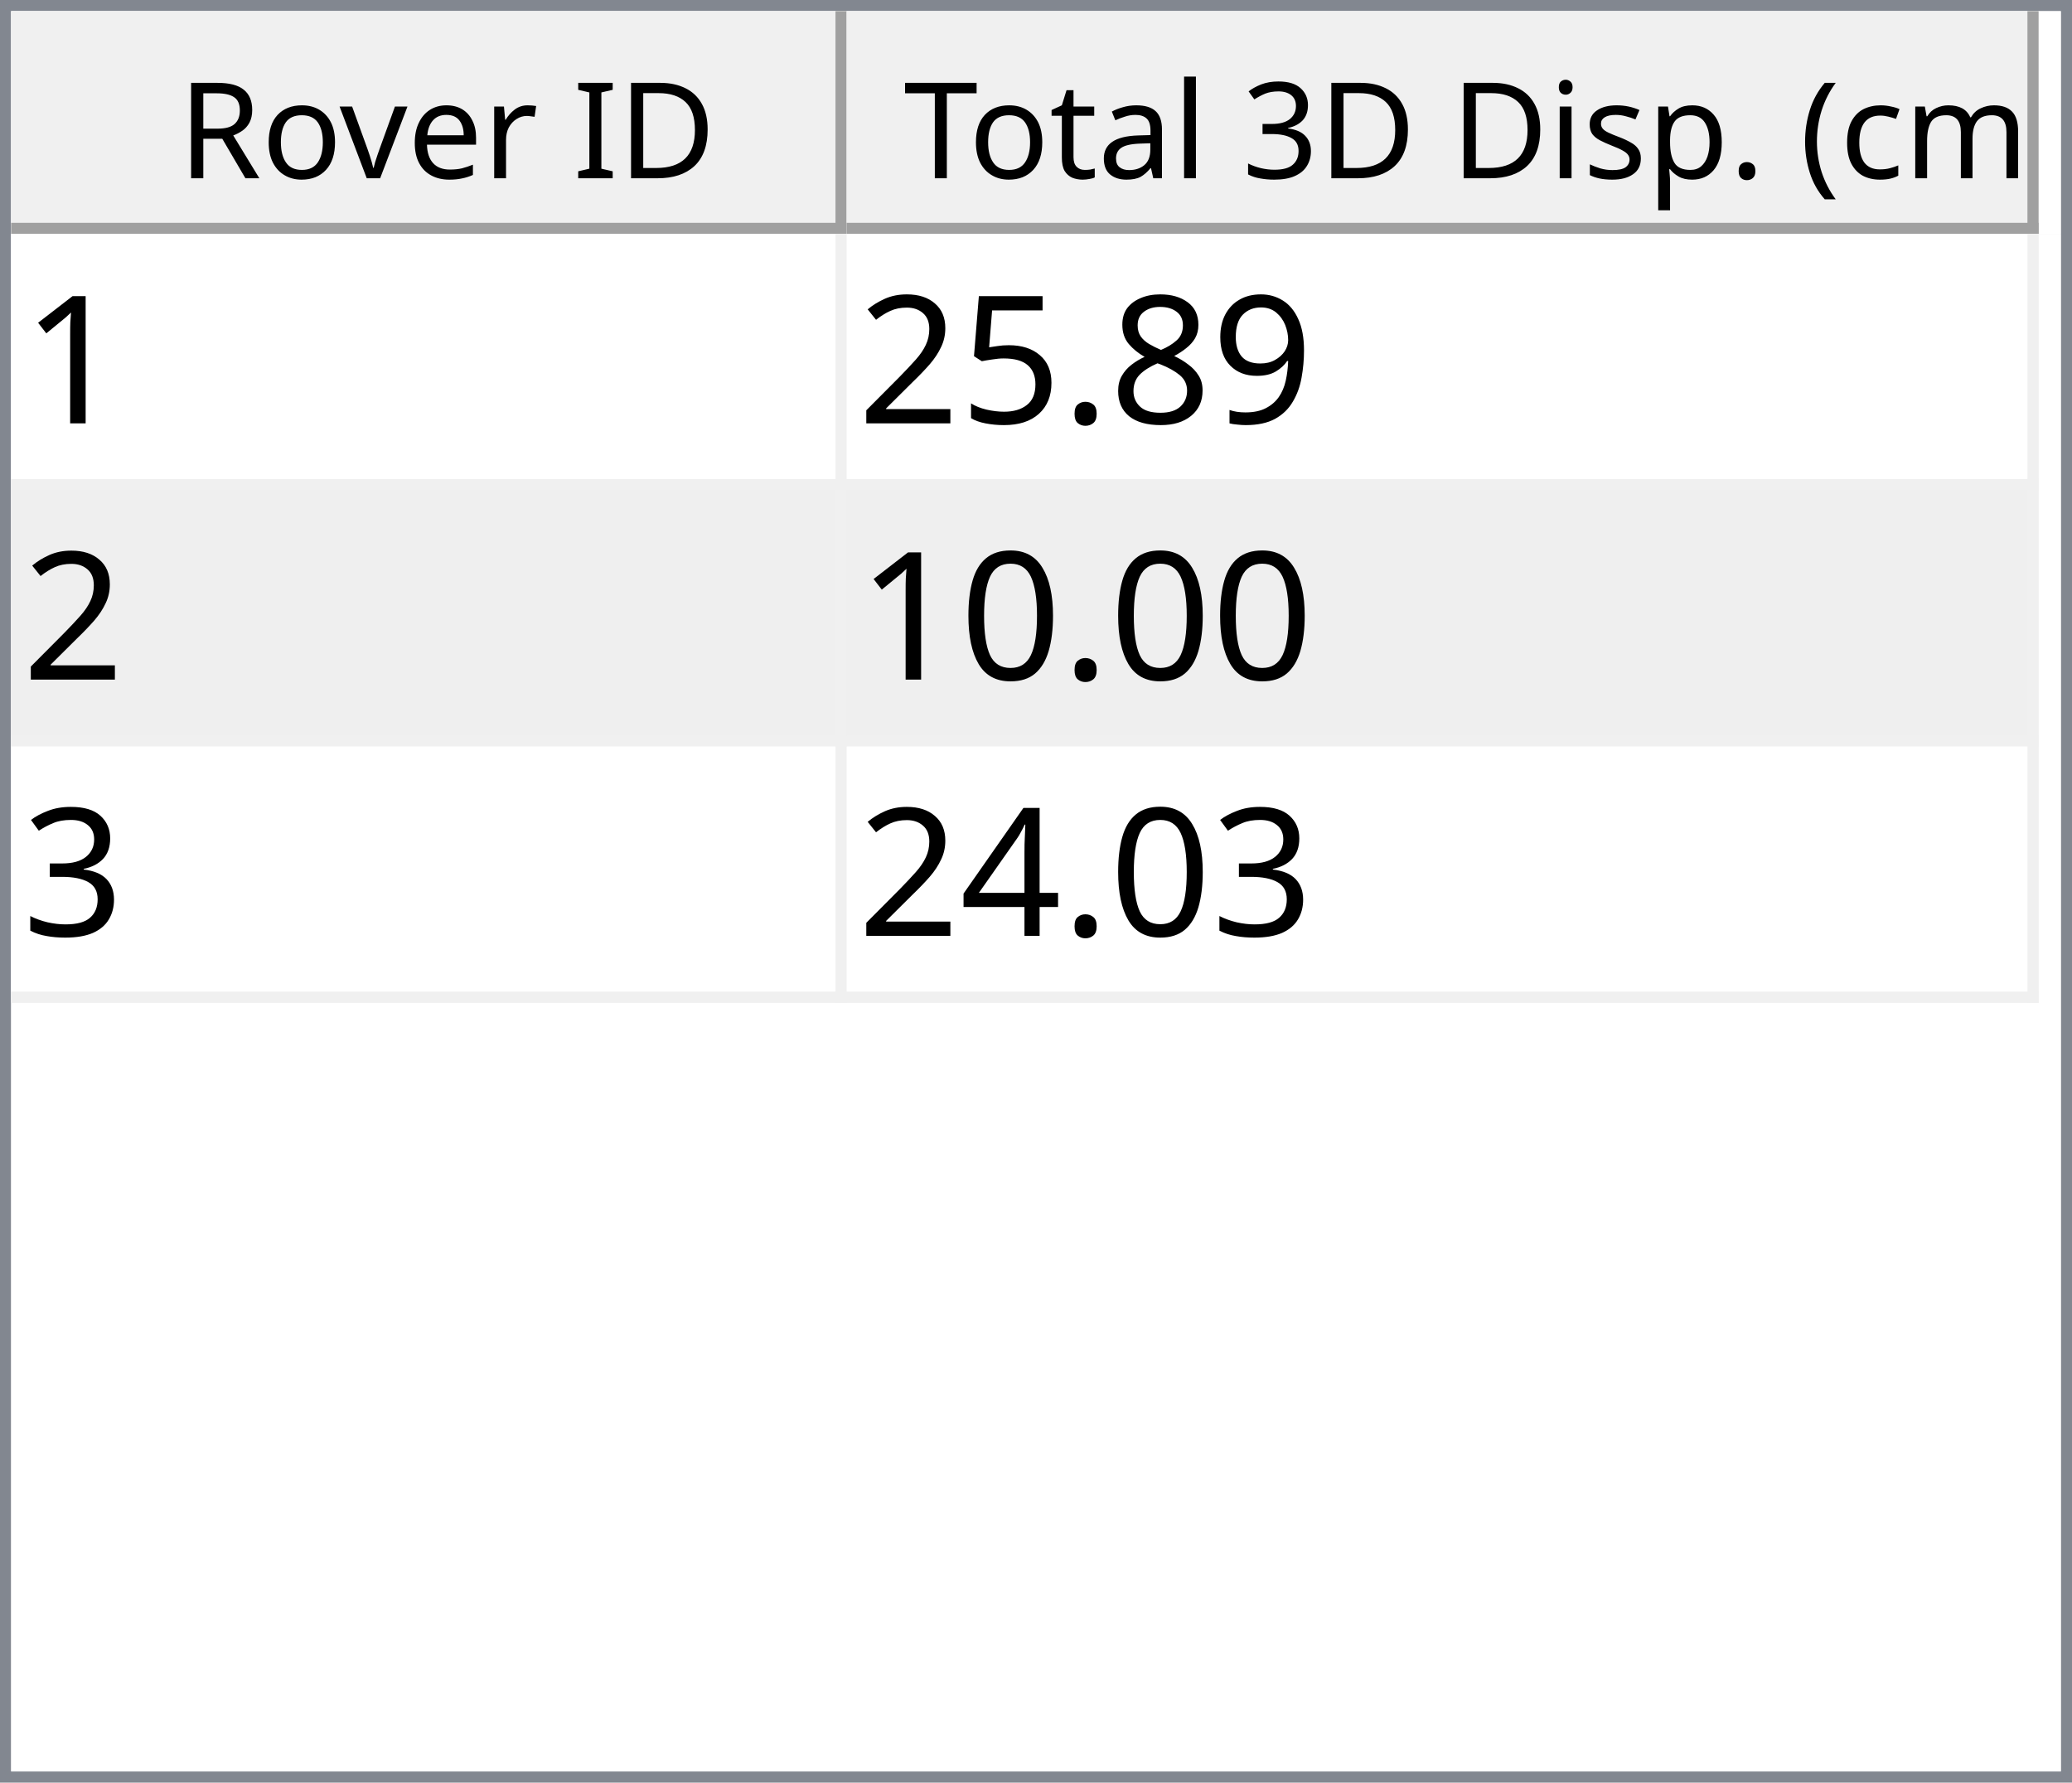
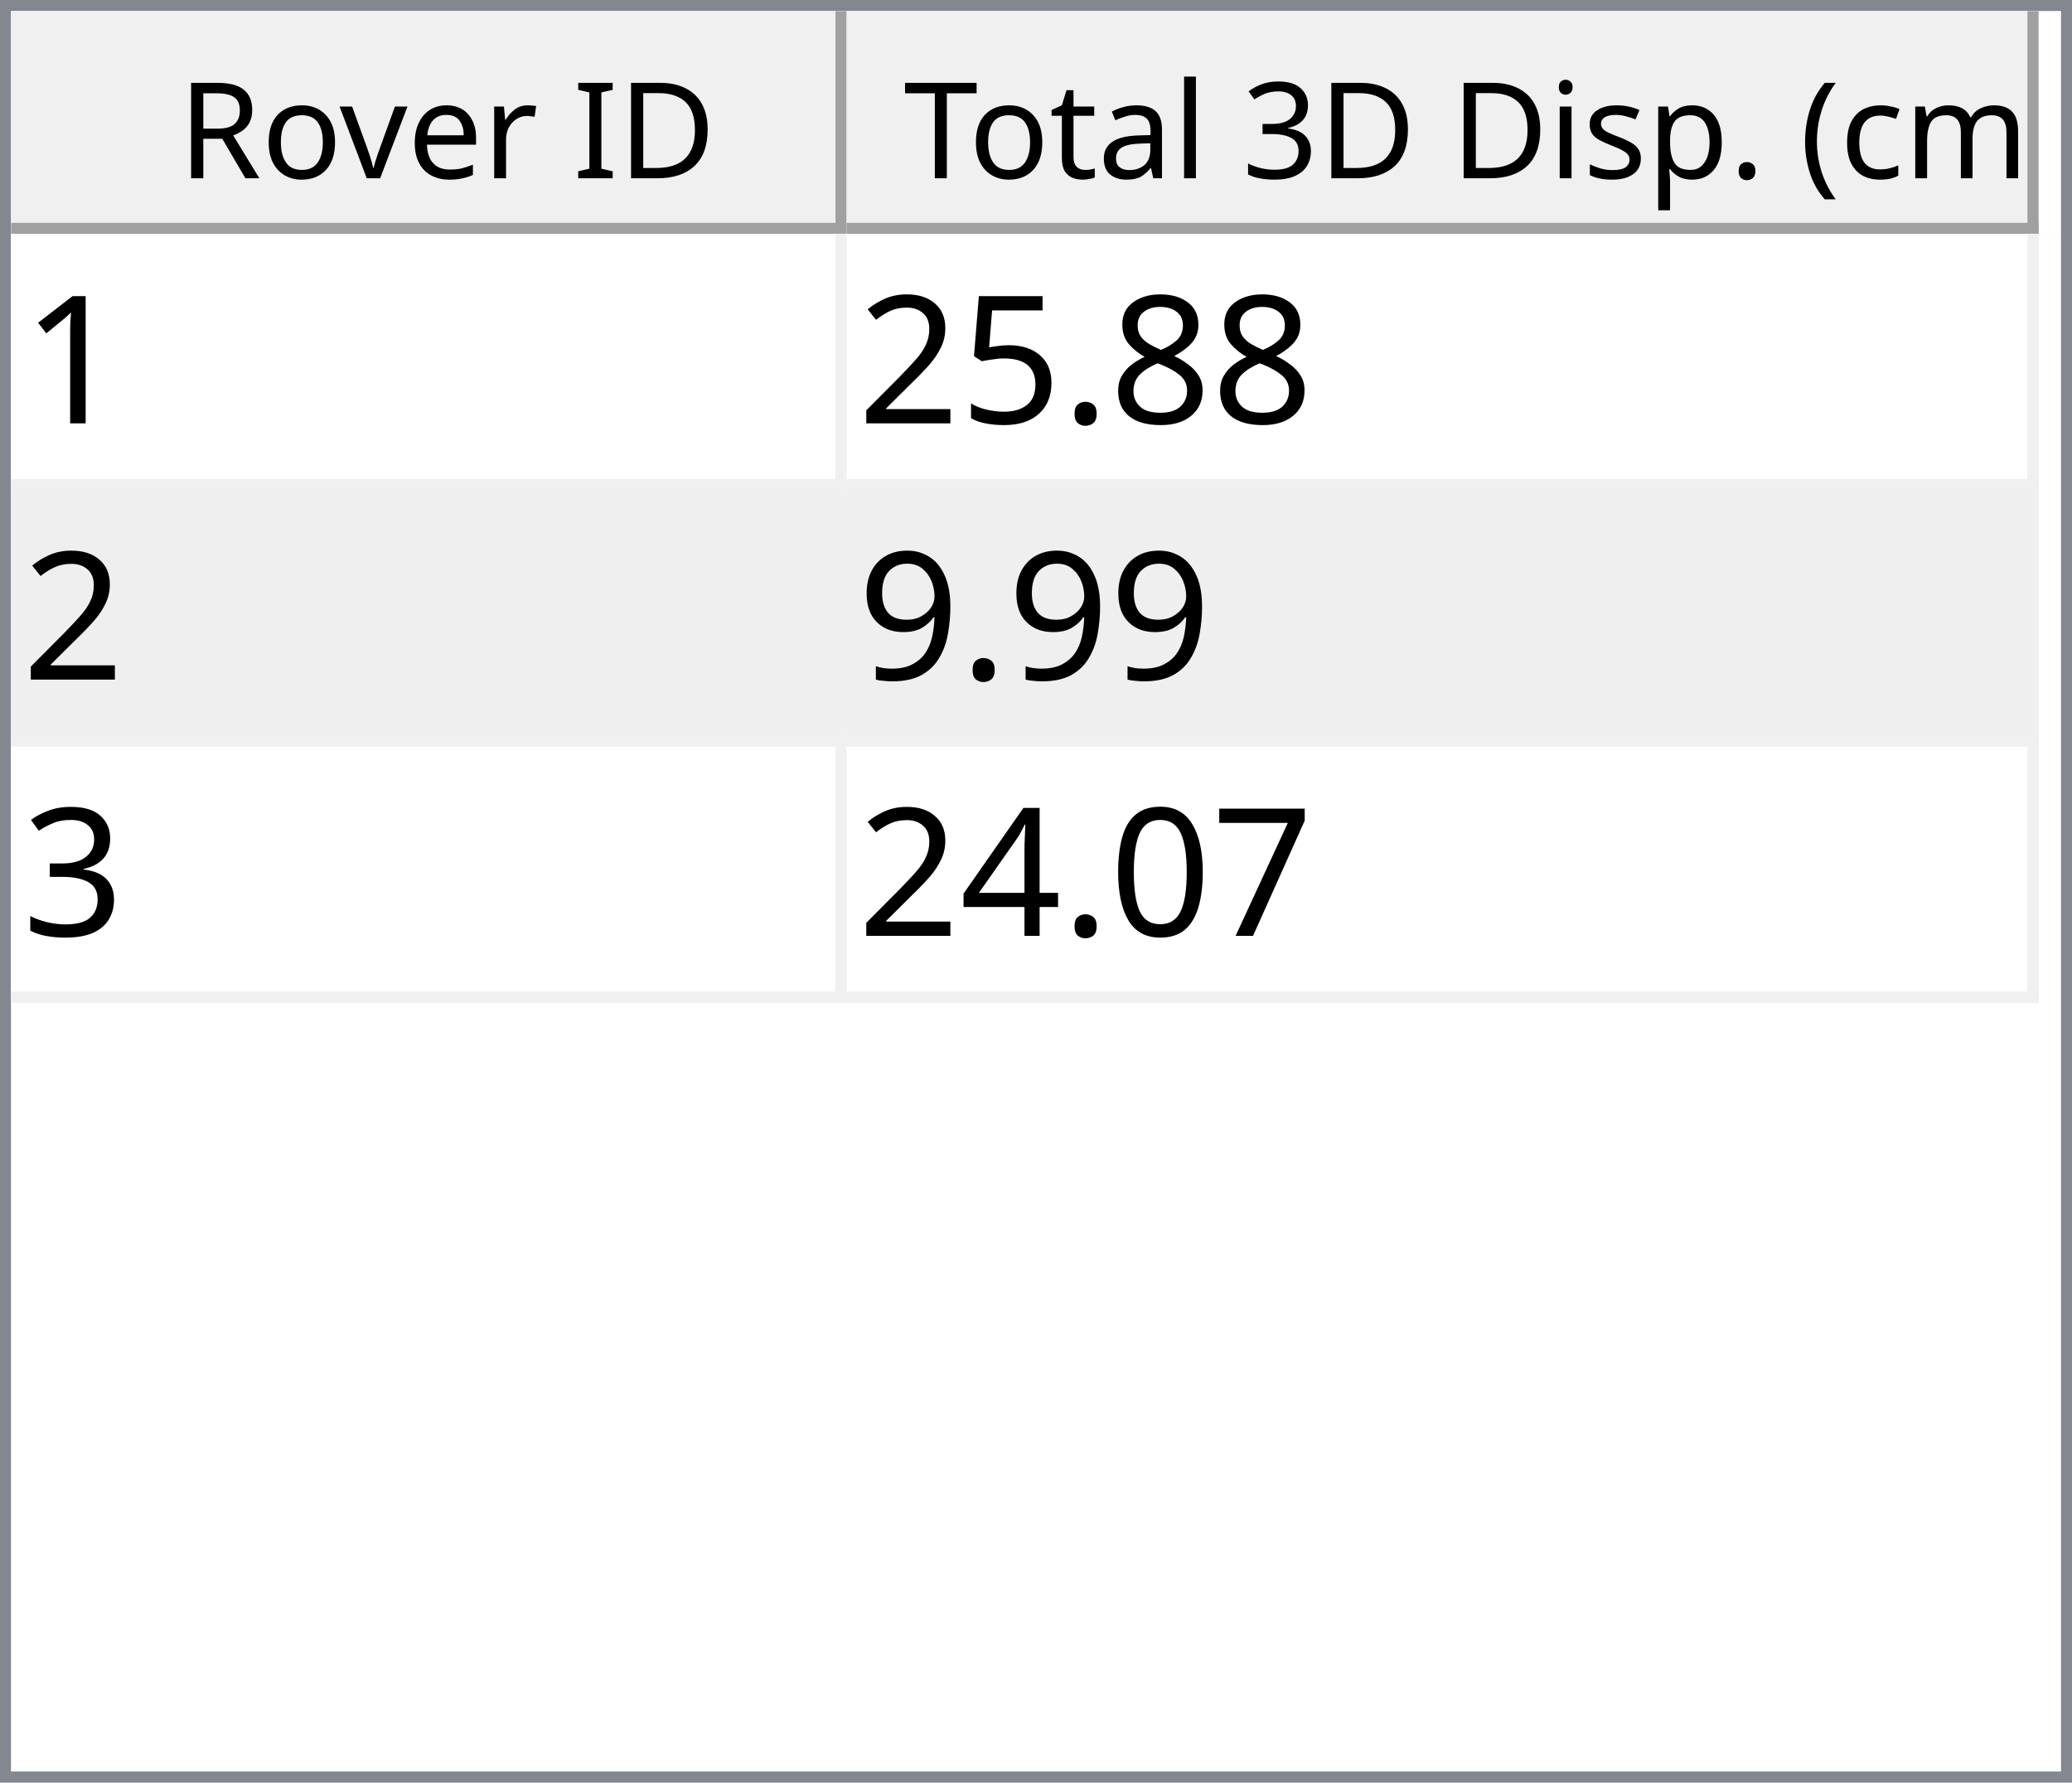
<svg xmlns="http://www.w3.org/2000/svg" style="fill-opacity:1; color-rendering:auto; color-interpolation:auto; text-rendering:auto; stroke:black; stroke-linecap:square; stroke-miterlimit:10; shape-rendering:auto; stroke-opacity:1; fill:black; stroke-dasharray:none; font-weight:normal; stroke-width:1; font-family:'Dialog'; font-style:normal; stroke-linejoin:miter; font-size:12px; stroke-dashoffset:0; image-rendering:auto;" width="186" height="160">
  <defs id="genericDefs" />
  <g>
    <defs id="defs1">
      <clipPath clipPathUnits="userSpaceOnUse" id="clipPath1">
        <path d="M0 0 L186 0 L186 160 L0 160 L0 0 Z" />
      </clipPath>
      <clipPath clipPathUnits="userSpaceOnUse" id="clipPath2">
        <path d="M0 0 L0 160 L186 160 L186 0 Z" />
      </clipPath>
      <clipPath clipPathUnits="userSpaceOnUse" id="clipPath3">
        <path d="M0 0 L0 20 L184 20 L184 0 Z" />
      </clipPath>
      <clipPath clipPathUnits="userSpaceOnUse" id="clipPath4">
        <path d="M0 0 L0 20 L75 20 L75 0 Z" />
      </clipPath>
      <clipPath clipPathUnits="userSpaceOnUse" id="clipPath5">
        <path d="M1 1 L1 19 L74 19 L74 1 Z" />
      </clipPath>
      <clipPath clipPathUnits="userSpaceOnUse" id="clipPath6">
        <path d="M0 0 L0 18 L73 18 L73 0 Z" />
      </clipPath>
      <clipPath clipPathUnits="userSpaceOnUse" id="clipPath7">
        <path d="M-0.5 -0.5 L-0.5 19.5 L74.5 19.5 L74.5 -0.5 Z" />
      </clipPath>
      <clipPath clipPathUnits="userSpaceOnUse" id="clipPath8">
        <path d="M0 0 L0 20 L107 20 L107 0 Z" />
      </clipPath>
      <clipPath clipPathUnits="userSpaceOnUse" id="clipPath9">
        <path d="M1 1 L1 19 L106 19 L106 1 Z" />
      </clipPath>
      <clipPath clipPathUnits="userSpaceOnUse" id="clipPath10">
        <path d="M0 0 L0 18 L105 18 L105 0 Z" />
      </clipPath>
      <clipPath clipPathUnits="userSpaceOnUse" id="clipPath11">
        <path d="M-0.5 -0.5 L-0.5 19.5 L106.5 19.5 L106.5 -0.5 Z" />
      </clipPath>
      <clipPath clipPathUnits="userSpaceOnUse" id="clipPath12">
        <path d="M0 0 L0 138 L184 138 L184 0 Z" />
      </clipPath>
      <clipPath clipPathUnits="userSpaceOnUse" id="clipPath13">
        <path d="M0 0 L0 69 L182 69 L182 0 Z" />
      </clipPath>
      <clipPath clipPathUnits="userSpaceOnUse" id="clipPath14">
        <path d="M-0.5 -0.5 L-0.5 68.5 L181.5 68.5 L181.5 -0.5 Z" />
      </clipPath>
      <clipPath clipPathUnits="userSpaceOnUse" id="clipPath15">
        <path d="M0 0 L0 22 L74 22 L74 0 Z" />
      </clipPath>
      <clipPath clipPathUnits="userSpaceOnUse" id="clipPath16">
        <path d="M0 0 L0 22 L106 22 L106 0 Z" />
      </clipPath>
      <font horiz-adv-x="64.551" id="font1">
        <font-face ascent="107.91" descent="25.098" units-per-em="100" style="font-style:normal; font-family:Segoe UI; font-weight:normal;" />
        <missing-glyph horiz-adv-x="64.551" d="M8.109 0 L8.109 68.266 L56.453 68.266 L56.453 0 L8.109 0 ZM15.328 7.234 L49.219 7.234 L49.219 61.031 L15.328 61.031 L15.328 7.234 Z" />
        <glyph unicode="D" horiz-adv-x="70.117" d="M9.188 0 L9.188 70.016 L28.516 70.016 Q65.531 70.016 65.531 35.891 Q65.531 19.672 55.25 9.836 Q44.969 0 27.734 0 L9.188 0 ZM17.391 62.594 L17.391 7.422 L27.828 7.422 Q41.609 7.422 49.273 14.797 Q56.938 22.172 56.938 35.688 Q56.938 62.594 28.328 62.594 L17.391 62.594 Z" />
        <glyph unicode="I" horiz-adv-x="26.611" d="M17.391 0 L9.188 0 L9.188 70.016 L17.391 70.016 L17.391 0 Z" />
        <glyph unicode=" " horiz-adv-x="27.393" d="" />
        <glyph unicode="r" horiz-adv-x="34.766" d="M34.188 41.891 Q32.078 43.5 28.125 43.5 Q23 43.5 19.555 38.672 Q16.109 33.844 16.109 25.484 L16.109 0 L8.109 0 L8.109 50 L16.109 50 L16.109 39.703 L16.312 39.703 Q18.016 44.969 21.531 47.922 Q25.047 50.875 29.391 50.875 Q32.516 50.875 34.188 50.203 L34.188 41.891 Z" />
        <glyph unicode="e" horiz-adv-x="52.295" d="M48.297 23 L12.984 23 Q13.188 14.656 17.484 10.109 Q21.781 5.562 29.297 5.562 Q37.75 5.562 44.828 11.141 L44.828 3.609 Q38.234 -1.172 27.391 -1.172 Q16.797 -1.172 10.742 5.641 Q4.688 12.453 4.688 24.812 Q4.688 36.469 11.305 43.82 Q17.922 51.172 27.734 51.172 Q37.547 51.172 42.922 44.828 Q48.297 38.484 48.297 27.203 L48.297 23 ZM40.094 29.781 Q40.047 36.719 36.75 40.578 Q33.453 44.438 27.594 44.438 Q21.922 44.438 17.969 40.383 Q14.016 36.328 13.094 29.781 L40.094 29.781 Z" />
        <glyph unicode="v" horiz-adv-x="47.9" d="M47.406 50 L27.484 0 L19.625 0 L0.688 50 L9.469 50 L22.172 13.672 Q23.578 9.672 23.922 6.688 L24.125 6.688 Q24.609 10.453 25.688 13.484 L38.969 50 L47.406 50 Z" />
        <glyph unicode="o" horiz-adv-x="58.594" d="M29 -1.172 Q17.922 -1.172 11.305 5.836 Q4.688 12.844 4.688 24.422 Q4.688 37.016 11.57 44.094 Q18.453 51.172 30.172 51.172 Q41.359 51.172 47.633 44.289 Q53.906 37.406 53.906 25.203 Q53.906 13.234 47.141 6.031 Q40.375 -1.172 29 -1.172 ZM29.594 44.438 Q21.875 44.438 17.383 39.188 Q12.891 33.938 12.891 24.703 Q12.891 15.828 17.43 10.695 Q21.969 5.562 29.594 5.562 Q37.359 5.562 41.531 10.594 Q45.703 15.625 45.703 24.906 Q45.703 34.281 41.531 39.359 Q37.359 44.438 29.594 44.438 Z" />
        <glyph unicode="R" horiz-adv-x="59.814" d="M59.375 0 L49.609 0 L37.891 19.625 Q36.281 22.359 34.766 24.289 Q33.25 26.219 31.664 27.438 Q30.078 28.656 28.25 29.219 Q26.422 29.781 24.125 29.781 L17.391 29.781 L17.391 0 L9.188 0 L9.188 70.016 L30.078 70.016 Q34.672 70.016 38.555 68.867 Q42.438 67.719 45.289 65.375 Q48.141 63.031 49.758 59.547 Q51.375 56.062 51.375 51.375 Q51.375 47.703 50.273 44.656 Q49.172 41.609 47.148 39.211 Q45.125 36.812 42.266 35.133 Q39.406 33.453 35.844 32.516 L35.844 32.328 Q37.594 31.547 38.891 30.547 Q40.188 29.547 41.359 28.18 Q42.531 26.812 43.68 25.078 Q44.828 23.344 46.234 21.047 L59.375 0 ZM17.391 62.594 L17.391 37.203 L28.516 37.203 Q31.594 37.203 34.203 38.133 Q36.812 39.062 38.719 40.797 Q40.625 42.531 41.703 45.047 Q42.781 47.562 42.781 50.688 Q42.781 56.297 39.141 59.445 Q35.5 62.594 28.609 62.594 L17.391 62.594 Z" />
        <glyph unicode=")" horiz-adv-x="30.176" d="M8.297 -15.922 L1.172 -15.922 Q16.406 2.344 16.406 26.812 Q16.406 51.469 1.078 70.016 L8.297 70.016 Q23.531 52.156 23.531 26.703 Q23.531 1.375 8.297 -15.922 Z" />
        <glyph unicode="m" horiz-adv-x="86.133" d="M79.109 0 L71.094 0 L71.094 28.719 Q71.094 37.016 68.531 40.727 Q65.969 44.438 59.906 44.438 Q54.781 44.438 51.195 39.75 Q47.609 35.062 47.609 28.516 L47.609 0 L39.594 0 L39.594 29.688 Q39.594 44.438 28.219 44.438 Q22.953 44.438 19.531 40.016 Q16.109 35.594 16.109 28.516 L16.109 0 L8.109 0 L8.109 50 L16.109 50 L16.109 42.094 L16.312 42.094 Q21.625 51.172 31.844 51.172 Q36.969 51.172 40.773 48.312 Q44.578 45.453 46 40.828 Q51.562 51.172 62.594 51.172 Q79.109 51.172 79.109 30.812 L79.109 0 Z" />
        <glyph unicode="c" horiz-adv-x="46.191" d="M42.188 2.297 Q36.422 -1.172 28.516 -1.172 Q17.828 -1.172 11.258 5.789 Q4.688 12.75 4.688 23.828 Q4.688 36.188 11.766 43.68 Q18.844 51.172 30.672 51.172 Q37.25 51.172 42.281 48.734 L42.281 40.531 Q36.719 44.438 30.375 44.438 Q22.703 44.438 17.797 38.945 Q12.891 33.453 12.891 24.516 Q12.891 15.719 17.508 10.641 Q22.125 5.562 29.891 5.562 Q36.422 5.562 42.188 9.906 L42.188 2.297 Z" />
        <glyph unicode="(" horiz-adv-x="30.176" d="M29.109 -15.922 L21.969 -15.922 Q6.844 1.375 6.844 26.703 Q6.844 52.156 21.969 70.016 L29.203 70.016 Q13.875 51.469 13.875 26.812 Q13.875 2.344 29.109 -15.922 Z" />
        <glyph unicode="." horiz-adv-x="21.68" d="M10.891 -1.078 Q8.641 -1.078 7.055 0.539 Q5.469 2.156 5.469 4.391 Q5.469 6.641 7.055 8.273 Q8.641 9.906 10.891 9.906 Q13.188 9.906 14.797 8.273 Q16.406 6.641 16.406 4.391 Q16.406 2.156 14.797 0.539 Q13.188 -1.078 10.891 -1.078 Z" />
        <glyph unicode="p" horiz-adv-x="58.789" d="M16.312 7.234 L16.109 7.234 L16.109 -23 L8.109 -23 L8.109 50 L16.109 50 L16.109 41.219 L16.312 41.219 Q22.219 51.172 33.594 51.172 Q43.266 51.172 48.688 44.461 Q54.109 37.75 54.109 26.469 Q54.109 13.922 48 6.375 Q41.891 -1.172 31.297 -1.172 Q21.578 -1.172 16.312 7.234 ZM16.109 27.391 L16.109 20.406 Q16.109 14.203 20.141 9.883 Q24.172 5.562 30.375 5.562 Q37.641 5.562 41.773 11.133 Q45.906 16.703 45.906 26.609 Q45.906 34.969 42.047 39.703 Q38.188 44.438 31.594 44.438 Q24.609 44.438 20.359 39.578 Q16.109 34.719 16.109 27.391 Z" />
        <glyph unicode="s" horiz-adv-x="42.432" d="M5.078 1.812 L5.078 10.406 Q11.625 5.562 19.484 5.562 Q30.031 5.562 30.031 12.594 Q30.031 14.594 29.125 15.992 Q28.219 17.391 26.68 18.461 Q25.141 19.531 23.07 20.383 Q21 21.234 18.609 22.172 Q15.281 23.484 12.766 24.828 Q10.25 26.172 8.57 27.859 Q6.891 29.547 6.031 31.695 Q5.172 33.844 5.172 36.719 Q5.172 40.234 6.789 42.945 Q8.406 45.656 11.086 47.484 Q13.766 49.312 17.211 50.242 Q20.656 51.172 24.312 51.172 Q30.812 51.172 35.938 48.922 L35.938 40.828 Q30.422 44.438 23.25 44.438 Q21 44.438 19.195 43.922 Q17.391 43.406 16.094 42.477 Q14.797 41.547 14.086 40.258 Q13.375 38.969 13.375 37.406 Q13.375 35.453 14.086 34.133 Q14.797 32.812 16.164 31.789 Q17.531 30.766 19.484 29.938 Q21.438 29.109 23.922 28.125 Q27.25 26.859 29.883 25.516 Q32.516 24.172 34.375 22.484 Q36.234 20.797 37.234 18.602 Q38.234 16.406 38.234 13.375 Q38.234 9.672 36.602 6.938 Q34.969 4.203 32.234 2.398 Q29.5 0.594 25.93 -0.289 Q22.359 -1.172 18.453 -1.172 Q10.75 -1.172 5.078 1.812 Z" />
        <glyph unicode="i" horiz-adv-x="24.219" d="M12.203 62.703 Q10.062 62.703 8.547 64.164 Q7.031 65.625 7.031 67.875 Q7.031 70.125 8.547 71.609 Q10.062 73.094 12.203 73.094 Q14.406 73.094 15.945 71.609 Q17.484 70.125 17.484 67.875 Q17.484 65.719 15.945 64.211 Q14.406 62.703 12.203 62.703 ZM16.109 0 L8.109 0 L8.109 50 L16.109 50 L16.109 0 Z" />
        <glyph unicode="3" horiz-adv-x="53.906" d="M46.531 19.828 Q46.531 15.094 44.75 11.211 Q42.969 7.328 39.719 4.57 Q36.469 1.812 31.93 0.297 Q27.391 -1.219 21.922 -1.219 Q11.922 -1.219 6 2.594 L6 11.188 Q13.094 5.609 22.219 5.609 Q25.875 5.609 28.828 6.539 Q31.781 7.469 33.906 9.227 Q36.031 10.984 37.18 13.477 Q38.328 15.969 38.328 19.094 Q38.328 32.812 18.797 32.812 L12.984 32.812 L12.984 39.594 L18.5 39.594 Q35.797 39.594 35.797 52.484 Q35.797 64.406 22.609 64.406 Q15.188 64.406 8.688 59.422 L8.688 67.188 Q15.375 71.188 24.609 71.188 Q29 71.188 32.57 69.969 Q36.141 68.75 38.68 66.555 Q41.219 64.359 42.609 61.281 Q44 58.203 44 54.5 Q44 40.672 30.031 36.719 L30.031 36.531 Q33.594 36.141 36.625 34.797 Q39.656 33.453 41.852 31.305 Q44.047 29.156 45.289 26.25 Q46.531 23.344 46.531 19.828 Z" />
        <glyph unicode="l" horiz-adv-x="24.219" d="M16.109 0 L8.109 0 L8.109 74.031 L16.109 74.031 L16.109 0 Z" />
        <glyph unicode="a" horiz-adv-x="50.879" d="M43.891 0 L35.891 0 L35.891 7.812 L35.688 7.812 Q30.469 -1.172 20.312 -1.172 Q12.844 -1.172 8.617 2.781 Q4.391 6.734 4.391 13.281 Q4.391 27.297 20.906 29.594 L35.891 31.688 Q35.891 44.438 25.594 44.438 Q16.547 44.438 9.281 38.281 L9.281 46.484 Q16.656 51.172 26.266 51.172 Q43.891 51.172 43.891 32.516 L43.891 0 ZM35.891 25.297 L23.828 23.641 Q18.266 22.859 15.43 20.875 Q12.594 18.891 12.594 13.875 Q12.594 10.203 15.211 7.883 Q17.828 5.562 22.172 5.562 Q28.125 5.562 32.008 9.742 Q35.891 13.922 35.891 20.312 L35.891 25.297 Z" />
        <glyph unicode="t" horiz-adv-x="33.887" d="M31.297 0.484 Q28.469 -1.078 23.828 -1.078 Q10.688 -1.078 10.688 13.578 L10.688 43.172 L2.094 43.172 L2.094 50 L10.688 50 L10.688 62.203 L18.703 64.797 L18.703 50 L31.297 50 L31.297 43.172 L18.703 43.172 L18.703 14.984 Q18.703 9.969 20.414 7.82 Q22.125 5.672 26.078 5.672 Q29.109 5.672 31.297 7.328 L31.297 0.484 Z" />
        <glyph unicode="T" horiz-adv-x="52.393" d="M50.594 62.594 L30.375 62.594 L30.375 0 L22.172 0 L22.172 62.594 L2 62.594 L2 70.016 L50.594 70.016 L50.594 62.594 Z" />
      </font>
      <font horiz-adv-x="75.0" id="font2">
        <font-face ascent="100.537" descent="21.973" units-per-em="100" style="font-style:normal; font-family:sans-serif; font-weight:normal;" />
        <missing-glyph horiz-adv-x="75.0" d="M12.5 0 L12.5 62.5 L62.5 62.5 L62.5 0 L12.5 0 ZM14.062 1.562 L60.938 1.562 L60.938 60.938 L14.062 60.938 L14.062 1.562 Z" />
        <glyph unicode="1" horiz-adv-x="55.615" d="M37.25 0 L28.469 0 L28.469 56 Q25.297 52.984 20.141 49.953 Q14.984 46.922 10.891 45.406 L10.891 53.906 Q18.266 57.375 23.781 62.305 Q29.297 67.234 31.594 71.875 L37.25 71.875 L37.25 0 Z" />
-         <glyph unicode="9" horiz-adv-x="55.615" d="M5.469 16.547 L13.922 17.328 Q14.984 11.375 18.016 8.688 Q21.047 6 25.781 6 Q29.828 6 32.883 7.859 Q35.938 9.719 37.891 12.82 Q39.844 15.922 41.164 21.195 Q42.484 26.469 42.484 31.938 Q42.484 32.516 42.438 33.688 Q39.797 29.5 35.234 26.883 Q30.672 24.266 25.344 24.266 Q16.453 24.266 10.305 30.711 Q4.156 37.156 4.156 47.703 Q4.156 58.594 10.578 65.234 Q17 71.875 26.656 71.875 Q33.641 71.875 39.43 68.117 Q45.219 64.359 48.219 57.398 Q51.219 50.438 51.219 37.25 Q51.219 23.531 48.242 15.406 Q45.266 7.281 39.383 3.031 Q33.5 -1.219 25.594 -1.219 Q17.188 -1.219 11.867 3.445 Q6.547 8.109 5.469 16.547 ZM41.453 48.141 Q41.453 55.719 37.43 60.156 Q33.406 64.594 27.734 64.594 Q21.875 64.594 17.531 59.812 Q13.188 55.031 13.188 47.406 Q13.188 40.578 17.312 36.305 Q21.438 32.031 27.484 32.031 Q33.594 32.031 37.523 36.305 Q41.453 40.578 41.453 48.141 Z" />
        <glyph unicode="8" horiz-adv-x="55.615" d="M17.672 38.812 Q12.203 40.828 9.57 44.539 Q6.938 48.25 6.938 53.422 Q6.938 61.234 12.555 66.555 Q18.172 71.875 27.484 71.875 Q36.859 71.875 42.578 66.43 Q48.297 60.984 48.297 53.172 Q48.297 48.188 45.68 44.508 Q43.062 40.828 37.75 38.812 Q44.344 36.672 47.781 31.883 Q51.219 27.094 51.219 20.453 Q51.219 11.281 44.727 5.031 Q38.234 -1.219 27.641 -1.219 Q17.047 -1.219 10.547 5.055 Q4.047 11.328 4.047 20.703 Q4.047 27.688 7.594 32.398 Q11.141 37.109 17.672 38.812 ZM15.922 53.719 Q15.922 48.641 19.195 45.414 Q22.469 42.188 27.688 42.188 Q32.766 42.188 36.016 45.383 Q39.266 48.578 39.266 53.219 Q39.266 58.062 35.914 61.359 Q32.562 64.656 27.594 64.656 Q22.562 64.656 19.242 61.43 Q15.922 58.203 15.922 53.719 ZM13.094 20.656 Q13.094 16.891 14.875 13.375 Q16.656 9.859 20.172 7.93 Q23.688 6 27.734 6 Q34.031 6 38.133 10.055 Q42.234 14.109 42.234 20.359 Q42.234 26.703 38.016 30.859 Q33.797 35.016 27.438 35.016 Q21.234 35.016 17.164 30.914 Q13.094 26.812 13.094 20.656 Z" />
        <glyph unicode="." horiz-adv-x="27.783" d="M9.078 0 L9.078 10.016 L19.094 10.016 L19.094 0 L9.078 0 Z" />
        <glyph unicode="5" horiz-adv-x="55.615" d="M4.156 18.75 L13.375 19.531 Q14.406 12.797 18.141 9.398 Q21.875 6 27.156 6 Q33.5 6 37.891 10.789 Q42.281 15.578 42.281 23.484 Q42.281 31 38.062 35.352 Q33.844 39.703 27 39.703 Q22.75 39.703 19.336 37.773 Q15.922 35.844 13.969 32.766 L5.719 33.844 L12.641 70.609 L48.25 70.609 L48.25 62.203 L19.672 62.203 L15.828 42.969 Q22.266 47.469 29.344 47.469 Q38.719 47.469 45.164 40.969 Q51.609 34.469 51.609 24.266 Q51.609 14.547 45.953 7.469 Q39.062 -1.219 27.156 -1.219 Q17.391 -1.219 11.211 4.25 Q5.031 9.719 4.156 18.75 Z" />
        <glyph unicode="2" horiz-adv-x="55.615" d="M50.344 8.453 L50.344 0 L3.031 0 Q2.938 3.172 4.047 6.109 Q5.859 10.938 9.836 15.625 Q13.812 20.312 21.344 26.469 Q33.016 36.031 37.117 41.625 Q41.219 47.219 41.219 52.203 Q41.219 57.422 37.477 61.008 Q33.734 64.594 27.734 64.594 Q21.391 64.594 17.578 60.789 Q13.766 56.984 13.719 50.25 L4.688 51.172 Q5.609 61.281 11.664 66.578 Q17.719 71.875 27.938 71.875 Q38.234 71.875 44.242 66.164 Q50.25 60.453 50.25 52 Q50.25 47.703 48.492 43.555 Q46.734 39.406 42.656 34.812 Q38.578 30.219 29.109 22.219 Q21.188 15.578 18.945 13.211 Q16.703 10.844 15.234 8.453 L50.344 8.453 Z" />
+         <glyph unicode="9" horiz-adv-x="55.615" d="M5.469 16.547 L13.922 17.328 Q14.984 11.375 18.016 8.688 Q21.047 6 25.781 6 Q29.828 6 32.883 7.859 Q35.938 9.719 37.891 12.82 Q39.844 15.922 41.164 21.195 Q42.484 26.469 42.484 31.938 Q42.484 32.516 42.438 33.688 Q39.797 29.5 35.234 26.883 Q30.672 24.266 25.344 24.266 Q16.453 24.266 10.305 30.711 Q4.156 37.156 4.156 47.703 Q4.156 58.594 10.578 65.234 Q17 71.875 26.656 71.875 Q33.641 71.875 39.43 68.117 Q45.219 64.359 48.219 57.398 Q51.219 50.438 51.219 37.25 Q51.219 23.531 48.242 15.406 Q45.266 7.281 39.383 3.031 Q33.5 -1.219 25.594 -1.219 Q17.188 -1.219 11.867 3.445 Q6.547 8.109 5.469 16.547 ZM41.453 48.141 Q41.453 55.719 37.43 60.156 Q33.406 64.594 27.734 64.594 Q21.875 64.594 17.531 59.812 Q13.188 55.031 13.188 47.406 Q13.188 40.578 17.312 36.305 Q21.438 32.031 27.484 32.031 Q33.594 32.031 37.523 36.305 Q41.453 40.578 41.453 48.141 Z" />
+         <glyph unicode="3" horiz-adv-x="55.615" d="M4.203 18.891 L12.984 20.062 Q14.5 12.594 18.141 9.297 Q21.781 6 27 6 Q33.203 6 37.477 10.297 Q41.75 14.594 41.75 20.953 Q41.75 27 37.797 30.93 Q33.844 34.859 27.734 34.859 Q25.25 34.859 21.531 33.891 L22.516 41.609 Q23.391 41.5 23.922 41.5 Q29.547 41.5 34.039 44.43 Q38.531 47.359 38.531 53.469 Q38.531 58.297 35.258 61.477 Q31.984 64.656 26.812 64.656 Q21.688 64.656 18.266 61.43 Q14.844 58.203 13.875 51.766 L5.078 53.328 Q6.688 62.156 12.398 67.016 Q18.109 71.875 26.609 71.875 Q32.469 71.875 37.398 69.359 Q42.328 66.844 44.945 62.5 Q47.562 58.156 47.562 53.266 Q47.562 48.641 45.07 44.828 Q42.578 41.016 37.703 38.766 Q44.047 37.312 47.562 32.695 Q51.078 28.078 51.078 21.141 Q51.078 11.766 44.242 5.25 Q37.406 -1.266 26.953 -1.266 Q17.531 -1.266 11.305 4.352 Q5.078 9.969 4.203 18.891 Z" />
+         <glyph unicode="7" horiz-adv-x="55.615" d="M4.734 62.203 L4.734 70.656 L51.078 70.656 L51.078 63.812 Q44.234 56.547 37.523 44.484 Q30.812 32.422 27.156 19.672 Q24.516 10.688 23.781 0 L14.75 0 Q14.891 8.453 18.062 20.414 Q21.234 32.375 27.172 43.484 Q33.109 54.594 39.797 62.203 L4.734 62.203 Z" />
        <glyph unicode="0" horiz-adv-x="55.615" d="M4.156 35.297 Q4.156 48 6.766 55.742 Q9.375 63.484 14.523 67.68 Q19.672 71.875 27.484 71.875 Q33.25 71.875 37.594 69.555 Q41.938 67.234 44.773 62.867 Q47.609 58.5 49.219 52.227 Q50.828 45.953 50.828 35.297 Q50.828 22.703 48.242 14.969 Q45.656 7.234 40.508 3.008 Q35.359 -1.219 27.484 -1.219 Q17.141 -1.219 11.234 6.203 Q4.156 15.141 4.156 35.297 ZM13.188 35.297 Q13.188 17.672 17.312 11.836 Q21.438 6 27.484 6 Q33.547 6 37.672 11.859 Q41.797 17.719 41.797 35.297 Q41.797 52.984 37.672 58.789 Q33.547 64.594 27.391 64.594 Q21.344 64.594 17.719 59.469 Q13.188 52.938 13.188 35.297 Z" />
-         <glyph unicode="3" horiz-adv-x="55.615" d="M4.203 18.891 L12.984 20.062 Q14.5 12.594 18.141 9.297 Q21.781 6 27 6 Q33.203 6 37.477 10.297 Q41.75 14.594 41.75 20.953 Q41.75 27 37.797 30.93 Q33.844 34.859 27.734 34.859 Q25.25 34.859 21.531 33.891 L22.516 41.609 Q23.391 41.5 23.922 41.5 Q29.547 41.5 34.039 44.43 Q38.531 47.359 38.531 53.469 Q38.531 58.297 35.258 61.477 Q31.984 64.656 26.812 64.656 Q21.688 64.656 18.266 61.43 Q14.844 58.203 13.875 51.766 L5.078 53.328 Q6.688 62.156 12.398 67.016 Q18.109 71.875 26.609 71.875 Q32.469 71.875 37.398 69.359 Q42.328 66.844 44.945 62.5 Q47.562 58.156 47.562 53.266 Q47.562 48.641 45.07 44.828 Q42.578 41.016 37.703 38.766 Q44.047 37.312 47.562 32.695 Q51.078 28.078 51.078 21.141 Q51.078 11.766 44.242 5.25 Q37.406 -1.266 26.953 -1.266 Q17.531 -1.266 11.305 4.352 Q5.078 9.969 4.203 18.891 Z" />
        <glyph unicode="4" horiz-adv-x="55.615" d="M32.328 0 L32.328 17.141 L1.266 17.141 L1.266 25.203 L33.938 71.578 L41.109 71.578 L41.109 25.203 L50.781 25.203 L50.781 17.141 L41.109 17.141 L41.109 0 L32.328 0 ZM32.328 25.203 L32.328 57.469 L9.906 25.203 L32.328 25.203 Z" />
      </font>
    </defs>
    <g style="fill:white; stroke:white;">
      <rect x="0" y="0" width="186" style="clip-path:url(#clipPath1); stroke:none;" height="160" />
    </g>
    <g style="fill:white; text-rendering:optimizeSpeed; color-rendering:optimizeSpeed; image-rendering:optimizeSpeed; shape-rendering:crispEdges; stroke:white; color-interpolation:sRGB;">
      <rect x="0" width="186" height="160" y="0" style="stroke:none;" />
      <path style="stroke:none;" d="M0 160 L186 160 L186 0 L0 0 Z" />
    </g>
    <g style="fill:rgb(240,240,240); font-family:'Segoe UI'; stroke:rgb(240,240,240);">
      <rect x="0" y="0" width="186" style="clip-path:url(#clipPath2); stroke:none;" height="160" />
    </g>
    <g style="fill:rgb(130,135,144); font-family:'Segoe UI'; stroke:rgb(130,135,144);">
      <path d="M0 0 L186 0 L186 160 L0 160 L0 0 ZM1 1 L185 1 L185 159 L1 159 L1 1 Z" style="fill-rule:evenodd; clip-path:url(#clipPath2); stroke:none;" />
    </g>
    <g style="fill:white; font-family:'Segoe UI'; stroke:white;" transform="translate(1,1)">
      <rect x="0" y="0" width="184" style="clip-path:url(#clipPath3); stroke:none;" height="20" />
    </g>
    <g style="fill:rgb(240,240,240); font-family:'Segoe UI'; stroke:rgb(240,240,240);" transform="translate(1,1)">
      <rect x="0" y="0" width="75" style="clip-path:url(#clipPath4); stroke:none;" height="20" />
    </g>
    <g style="font-family:'Segoe UI';" transform="translate(2,2)">
      <text x="14" xml:space="preserve" y="14" style="clip-path:url(#clipPath6); stroke:none;">Rover ID</text>
    </g>
    <g style="fill:rgb(160,160,160); font-family:'Segoe UI'; stroke:rgb(160,160,160); stroke-linejoin:bevel;" transform="translate(1.5,1.5)">
      <line x1="74" x2="74" y1="0" style="fill:none; clip-path:url(#clipPath7);" y2="19" />
    </g>
    <g style="fill:rgb(160,160,160); font-family:'Segoe UI'; stroke:rgb(160,160,160); stroke-linejoin:bevel;" transform="matrix(1,0,0,1,1,1) translate(0.5,0.5)">
      <line x1="0" x2="74" y1="19" style="fill:none; clip-path:url(#clipPath7);" y2="19" />
    </g>
    <g style="fill:rgb(240,240,240); font-family:'Segoe UI'; stroke:rgb(240,240,240);" transform="translate(76,1)">
      <rect x="0" y="0" width="107" style="clip-path:url(#clipPath8); stroke:none;" height="20" />
    </g>
    <g style="font-family:'Segoe UI';" transform="translate(77,2)">
      <text x="1" xml:space="preserve" y="14" style="clip-path:url(#clipPath10); stroke:none;"> Total 3D Disp. (cm)</text>
    </g>
    <g style="fill:rgb(160,160,160); font-family:'Segoe UI'; stroke:rgb(160,160,160); stroke-linejoin:bevel;" transform="translate(76.5,1.5)">
      <line x1="106" x2="106" y1="0" style="fill:none; clip-path:url(#clipPath11);" y2="19" />
    </g>
    <g style="fill:rgb(160,160,160); font-family:'Segoe UI'; stroke:rgb(160,160,160); stroke-linejoin:bevel;" transform="matrix(1,0,0,1,76,1) translate(0.5,0.5)">
      <line x1="0" x2="106" y1="19" style="fill:none; clip-path:url(#clipPath11);" y2="19" />
    </g>
    <g style="fill:white; font-family:'Segoe UI'; stroke:white;" transform="translate(1,21)">
      <rect x="0" y="0" width="184" style="clip-path:url(#clipPath12); stroke:none;" height="138" />
    </g>
    <g style="fill:rgb(240,240,240); font-size:16px; font-family:sans-serif; stroke:rgb(240,240,240);" transform="translate(1,21)">
      <rect x="0" y="0" width="182" style="clip-path:url(#clipPath13); stroke:none;" height="69" />
      <line transform="translate(0.5,0.5)" x1="0" x2="181" y1="22" style="clip-path:url(#clipPath14); fill:none; stroke-linejoin:bevel;" y2="22" />
    </g>
    <g transform="matrix(1,0,0,1,1,21) translate(0.5,0.5)" style="fill:rgb(240,240,240); font-size:16px; font-family:sans-serif; stroke:rgb(240,240,240); stroke-linejoin:bevel;">
      <line x1="0" x2="181" y1="45" style="fill:none; clip-path:url(#clipPath14);" y2="45" />
    </g>
    <g transform="matrix(1,0,0,1,1,21) translate(0.5,0.5)" style="fill:rgb(240,240,240); font-size:16px; font-family:sans-serif; stroke:rgb(240,240,240); stroke-linejoin:bevel;">
      <line x1="0" x2="181" y1="68" style="fill:none; clip-path:url(#clipPath14);" y2="68" />
    </g>
    <g transform="matrix(1,0,0,1,1,21) translate(0.5,0.5)" style="fill:rgb(240,240,240); font-size:16px; font-family:sans-serif; stroke:rgb(240,240,240); stroke-linejoin:bevel;">
      <line x1="74" x2="74" y1="0" style="fill:none; clip-path:url(#clipPath14);" y2="68" />
    </g>
    <g transform="matrix(1,0,0,1,1,21) translate(0.5,0.5)" style="fill:rgb(240,240,240); font-size:16px; font-family:sans-serif; stroke:rgb(240,240,240); stroke-linejoin:bevel;">
      <line x1="181" x2="181" y1="0" style="fill:none; clip-path:url(#clipPath14);" y2="68" />
    </g>
    <g style="fill:white; font-size:16px; font-family:sans-serif; stroke:white;" transform="matrix(1,0,0,1,1,21)">
      <rect x="0" y="0" width="74" style="clip-path:url(#clipPath15); stroke:none;" height="22" />
      <text x="1" y="17" style="fill:black; clip-path:url(#clipPath15); stroke:none;" xml:space="preserve">1</text>
    </g>
    <g style="fill:white; font-size:16px; font-family:sans-serif; stroke:white;" transform="matrix(1,0,0,1,1,21) translate(75,0)">
      <rect x="0" y="0" width="106" style="clip-path:url(#clipPath16); stroke:none;" height="22" />
-       <text x="1" y="17" style="fill:black; clip-path:url(#clipPath16); stroke:none;" xml:space="preserve">25.89</text>
+       <text x="1" y="17" style="fill:black; clip-path:url(#clipPath16); stroke:none;" xml:space="preserve">25.88</text>
    </g>
    <g style="fill:rgb(239,239,239); font-size:16px; font-family:sans-serif; stroke:rgb(239,239,239);" transform="matrix(1,0,0,1,1,21) translate(0,23)">
      <rect x="0" y="0" width="74" style="clip-path:url(#clipPath15); stroke:none;" height="22" />
      <text x="1" y="17" style="fill:black; clip-path:url(#clipPath15); stroke:none;" xml:space="preserve">2</text>
    </g>
    <g style="fill:rgb(239,239,239); font-size:16px; font-family:sans-serif; stroke:rgb(239,239,239);" transform="matrix(1,0,0,1,1,21) translate(75,23)">
      <rect x="0" y="0" width="106" style="clip-path:url(#clipPath16); stroke:none;" height="22" />
-       <text x="1" y="17" style="fill:black; clip-path:url(#clipPath16); stroke:none;" xml:space="preserve">10.00</text>
+       <text x="1" y="17" style="fill:black; clip-path:url(#clipPath16); stroke:none;" xml:space="preserve">9.99</text>
    </g>
    <g style="fill:white; font-size:16px; font-family:sans-serif; stroke:white;" transform="matrix(1,0,0,1,1,21) translate(0,46)">
      <rect x="0" y="0" width="74" style="clip-path:url(#clipPath15); stroke:none;" height="22" />
      <text x="1" y="17" style="fill:black; clip-path:url(#clipPath15); stroke:none;" xml:space="preserve">3</text>
    </g>
    <g style="fill:white; font-size:16px; font-family:sans-serif; stroke:white;" transform="matrix(1,0,0,1,1,21) translate(75,46)">
      <rect x="0" y="0" width="106" style="clip-path:url(#clipPath16); stroke:none;" height="22" />
-       <text x="1" y="17" style="fill:black; clip-path:url(#clipPath16); stroke:none;" xml:space="preserve">24.03</text>
+       <text x="1" y="17" style="fill:black; clip-path:url(#clipPath16); stroke:none;" xml:space="preserve">24.07</text>
    </g>
  </g>
</svg>
